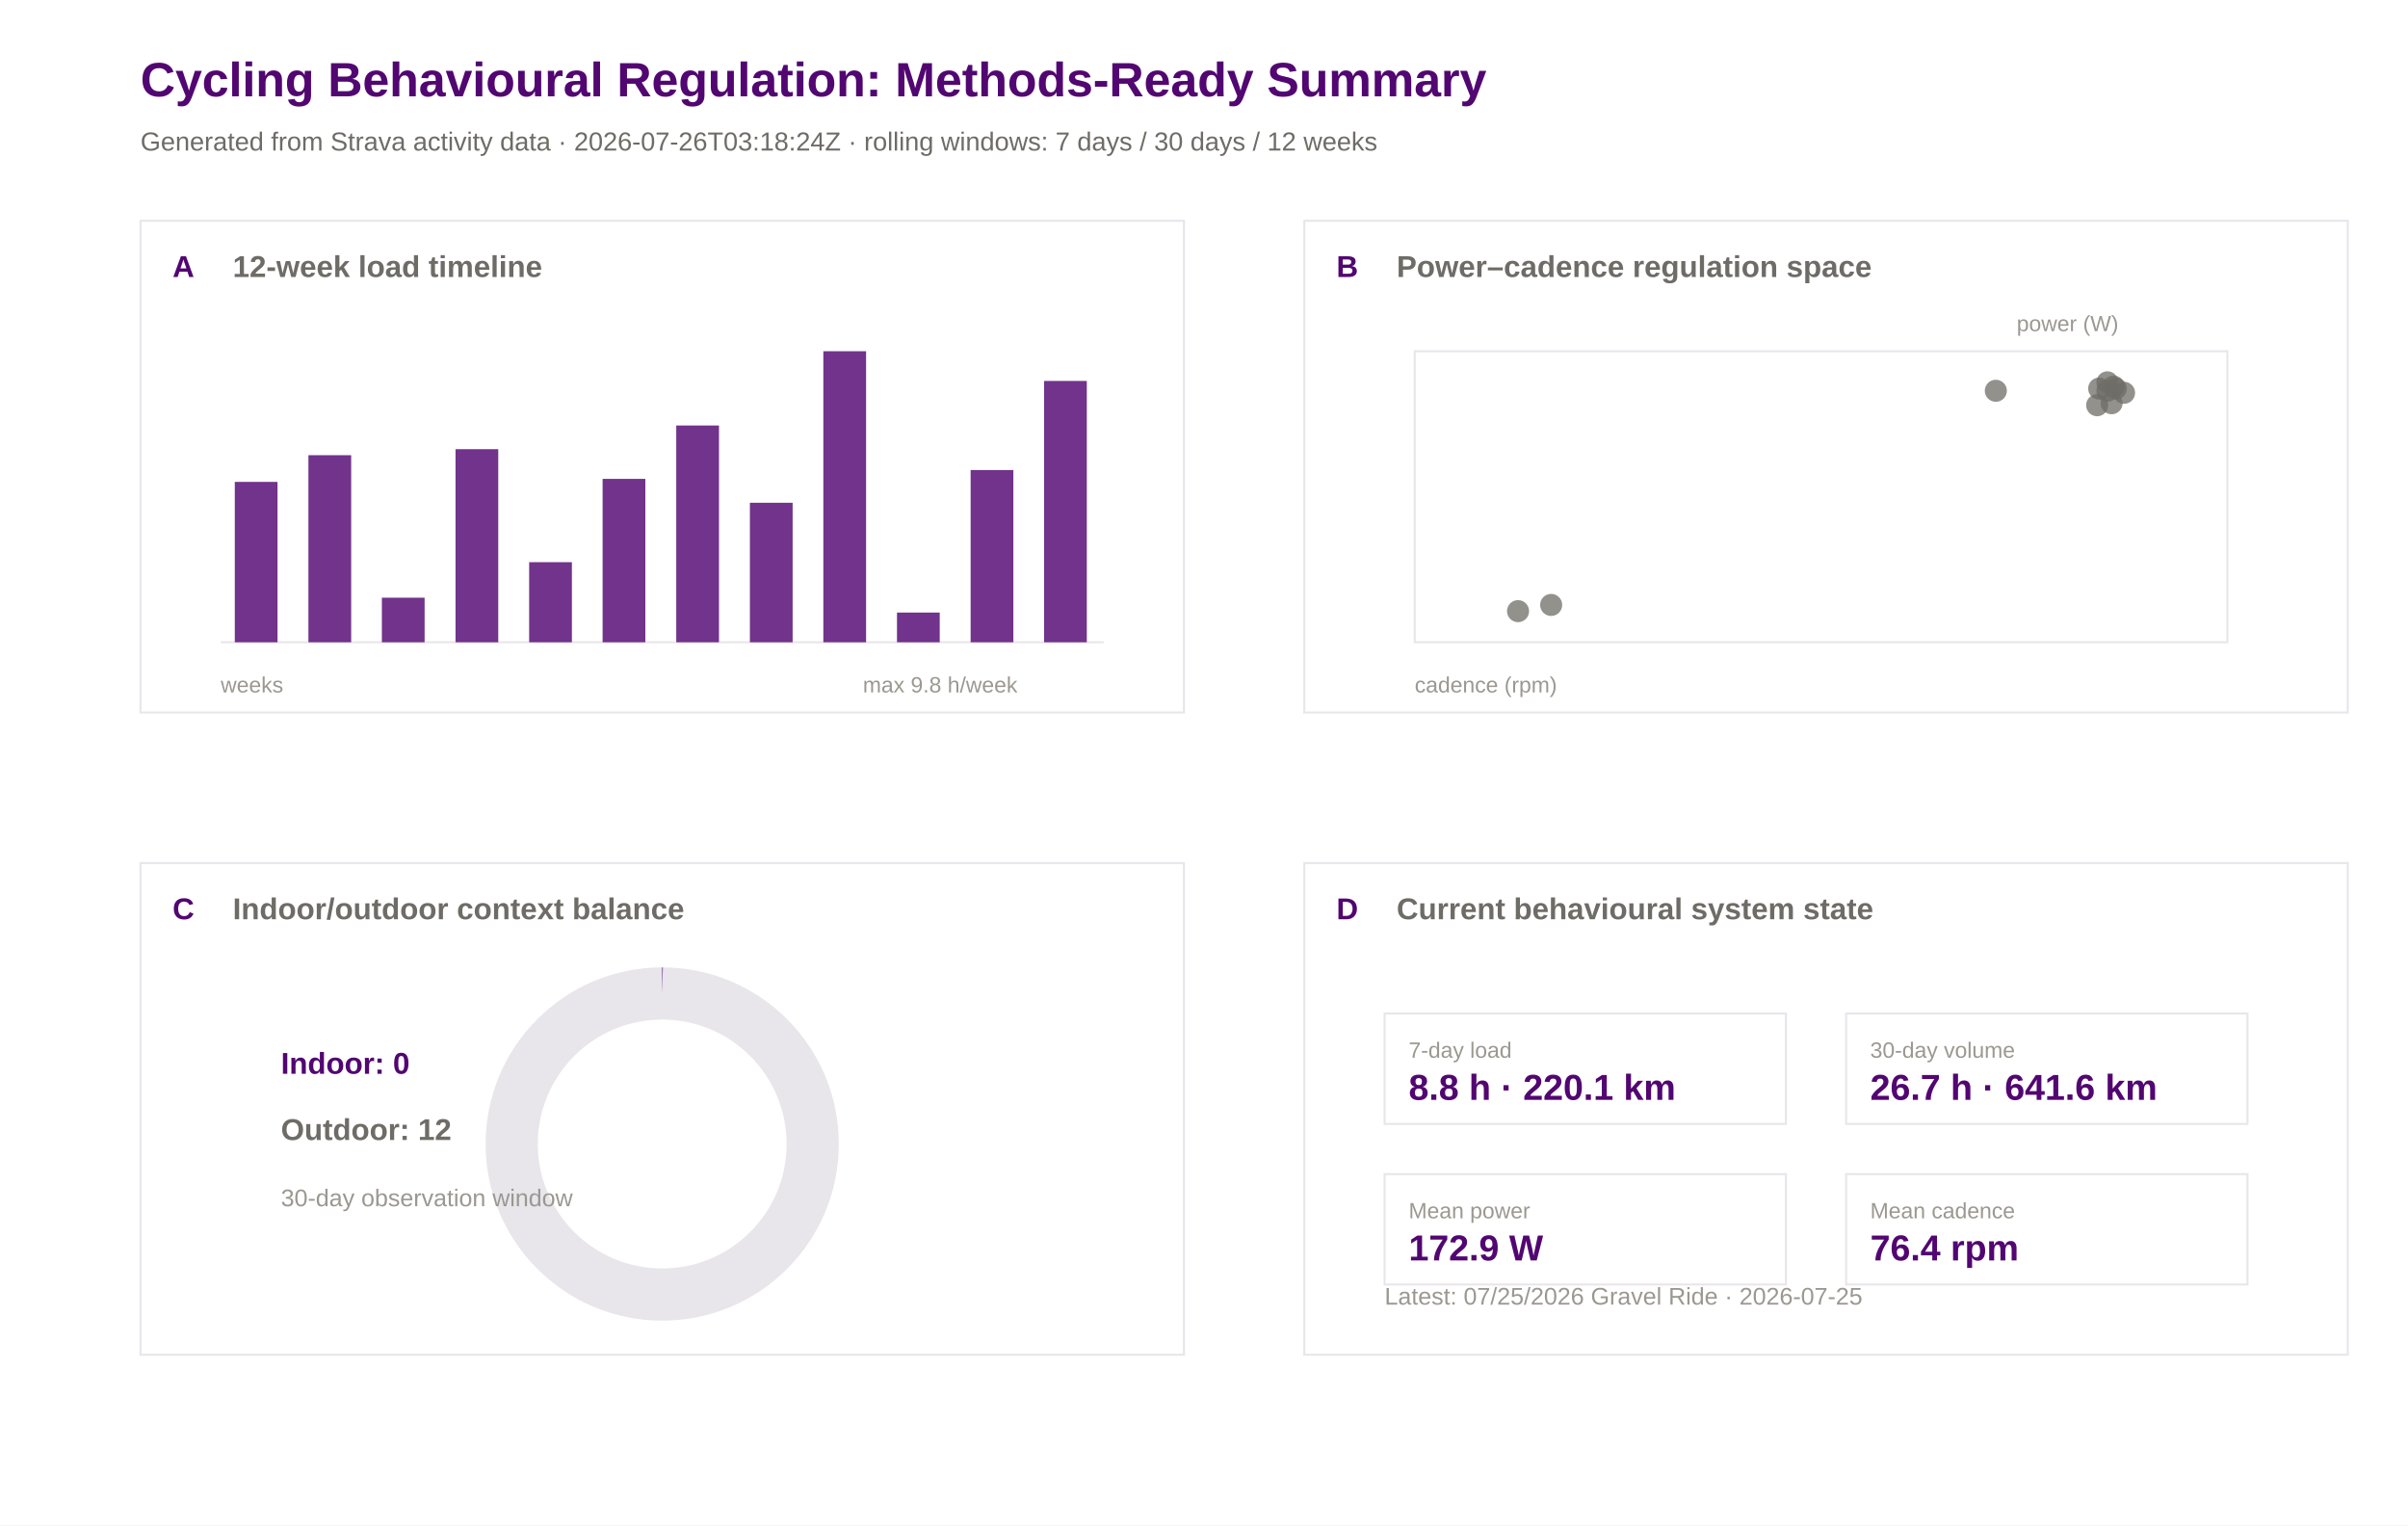
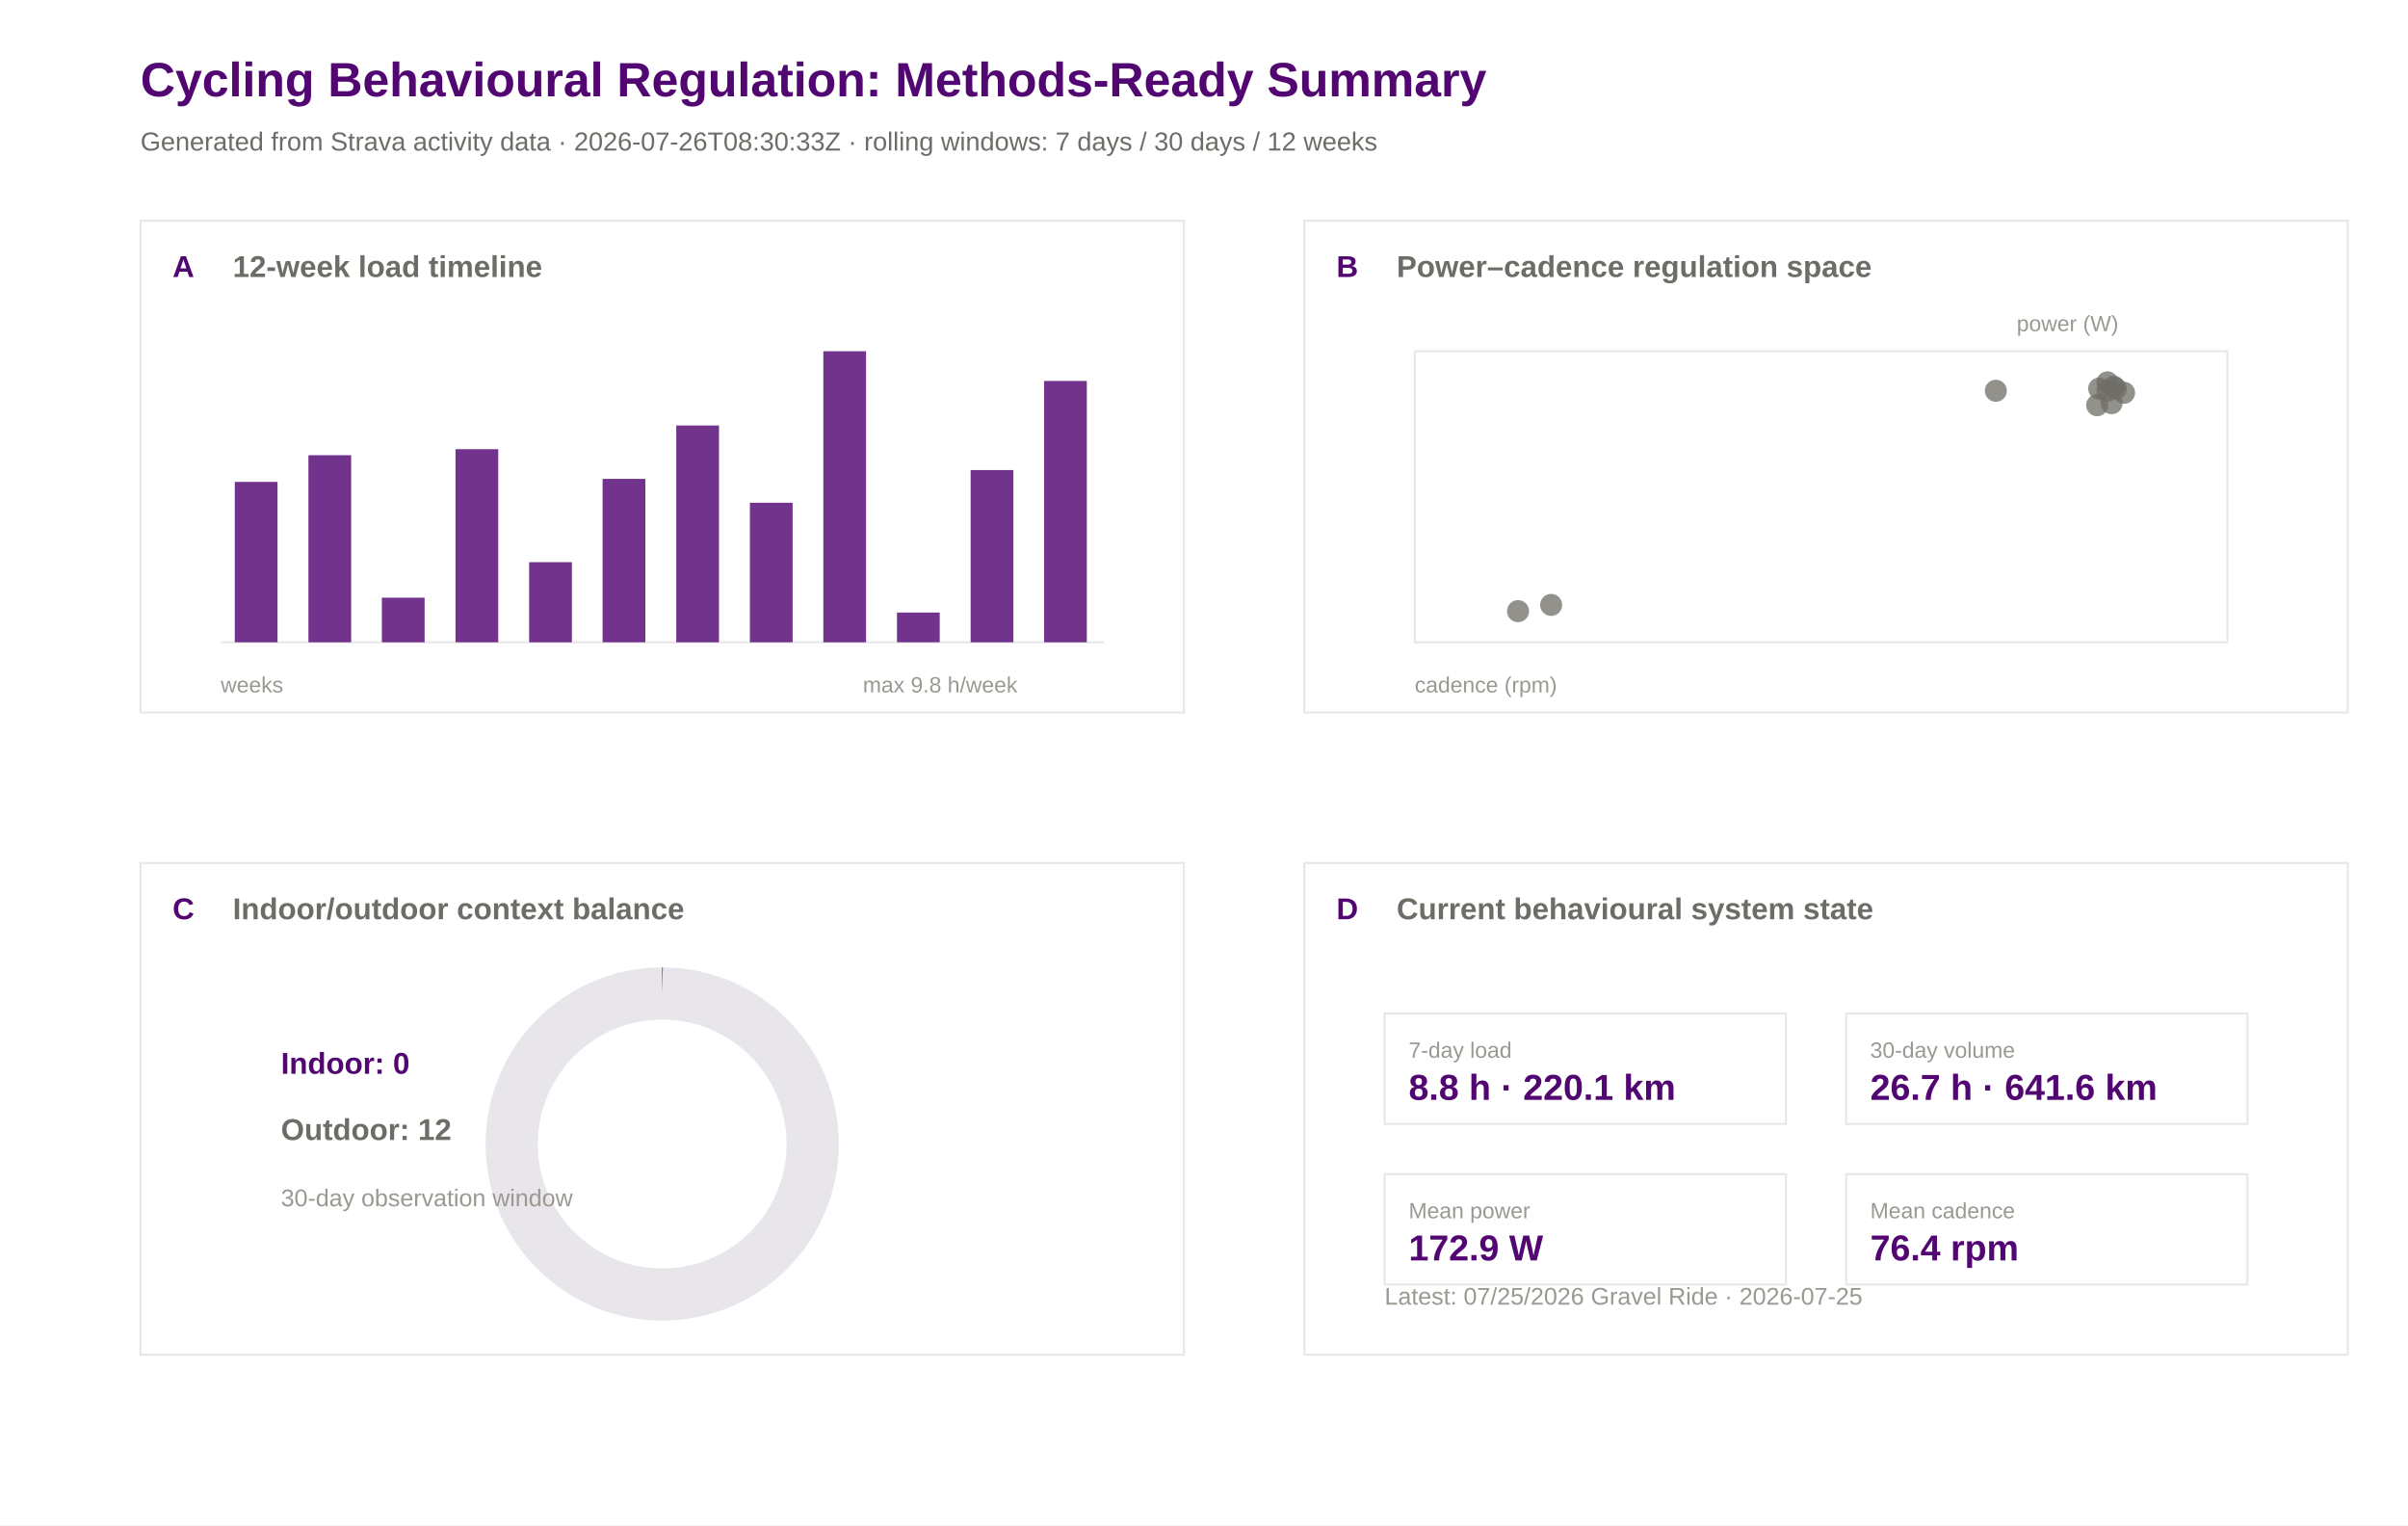
<svg xmlns="http://www.w3.org/2000/svg" width="1200" height="760" viewBox="0 0 1200 760">
  <rect width="100%" height="100%" fill="#ffffff" />
  <text x="70.0" y="48.0" font-family="Arial" font-size="24" font-weight="600" fill="#520671">Cycling Behavioural Regulation: Methods-Ready Summary</text>
-   <text x="70.0" y="75.0" font-family="Arial" font-size="13" font-weight="400" fill="#6e6c66">Generated from Strava activity data · 2026-07-26T03:18:24Z · rolling windows: 7 days / 30 days / 12 weeks</text>
+   <text x="70.0" y="75.0" font-family="Arial" font-size="13" font-weight="400" fill="#6e6c66">Generated from Strava activity data · 2026-07-26T08:30:33Z · rolling windows: 7 days / 30 days / 12 weeks</text>
  <rect x="70" y="110" width="520" height="245" fill="#ffffff" stroke="#e8e5eb" stroke-width="1" />
  <text x="86.0" y="138.0" font-family="Arial" font-size="15" font-weight="600" fill="#520671">A</text>
  <text x="116.0" y="138.0" font-family="Arial" font-size="15" font-weight="600" fill="#6e6c66">12-week load timeline</text>
  <rect x="650" y="110" width="520" height="245" fill="#ffffff" stroke="#e8e5eb" stroke-width="1" />
  <text x="666.0" y="138.0" font-family="Arial" font-size="15" font-weight="600" fill="#520671">B</text>
  <text x="696.0" y="138.0" font-family="Arial" font-size="15" font-weight="600" fill="#6e6c66">Power–cadence regulation space</text>
  <rect x="70" y="430" width="520" height="245" fill="#ffffff" stroke="#e8e5eb" stroke-width="1" />
  <text x="86.0" y="458.0" font-family="Arial" font-size="15" font-weight="600" fill="#520671">C</text>
  <text x="116.0" y="458.0" font-family="Arial" font-size="15" font-weight="600" fill="#6e6c66">Indoor/outdoor context balance</text>
  <rect x="650" y="430" width="520" height="245" fill="#ffffff" stroke="#e8e5eb" stroke-width="1" />
  <text x="666.0" y="458.0" font-family="Arial" font-size="15" font-weight="600" fill="#520671">D</text>
  <text x="696.0" y="458.0" font-family="Arial" font-size="15" font-weight="600" fill="#6e6c66">Current behavioural system state</text>
  <line x1="110" y1="320" x2="550" y2="320" stroke="#e8e5eb" />
  <rect x="117.0" y="240.1" width="21.3" height="79.9" fill="#520671" opacity="0.82" />
  <rect x="153.7" y="226.8" width="21.3" height="93.2" fill="#520671" opacity="0.82" />
  <rect x="190.3" y="297.8" width="21.3" height="22.2" fill="#520671" opacity="0.82" />
  <rect x="227.0" y="223.8" width="21.3" height="96.2" fill="#520671" opacity="0.82" />
  <rect x="263.7" y="280.1" width="21.3" height="39.9" fill="#520671" opacity="0.82" />
  <rect x="300.3" y="238.6" width="21.3" height="81.4" fill="#520671" opacity="0.82" />
  <rect x="337.0" y="212.0" width="21.3" height="108.0" fill="#520671" opacity="0.82" />
  <rect x="373.7" y="250.5" width="21.3" height="69.5" fill="#520671" opacity="0.82" />
  <rect x="410.3" y="175.0" width="21.3" height="145.0" fill="#520671" opacity="0.82" />
  <rect x="447.0" y="305.2" width="21.3" height="14.8" fill="#520671" opacity="0.82" />
  <rect x="483.7" y="234.2" width="21.3" height="85.8" fill="#520671" opacity="0.82" />
  <rect x="520.3" y="189.8" width="21.3" height="130.2" fill="#520671" opacity="0.82" />
  <text x="110.0" y="345.0" font-family="Arial" font-size="11" font-weight="400" fill="#9a9890">weeks</text>
  <text x="430.0" y="345.0" font-family="Arial" font-size="11" font-weight="400" fill="#9a9890">max 9.8 h/week</text>
  <rect x="705" y="175" width="405" height="145" fill="#ffffff" stroke="#e8e5eb" />
  <circle cx="756.5" cy="304.5" r="5.5" fill="#6e6c66" opacity="0.75" />
  <circle cx="773.0" cy="301.4" r="5.5" fill="#6e6c66" opacity="0.75" />
  <circle cx="1050.2" cy="190.5" r="5.5" fill="#6e6c66" opacity="0.75" />
  <circle cx="1053.3" cy="192.6" r="5.5" fill="#6e6c66" opacity="0.75" />
  <circle cx="1045.1" cy="201.9" r="5.5" fill="#6e6c66" opacity="0.75" />
  <circle cx="1046.1" cy="193.6" r="5.5" fill="#6e6c66" opacity="0.75" />
  <circle cx="1054.4" cy="193.6" r="5.5" fill="#6e6c66" opacity="0.75" />
  <circle cx="994.6" cy="194.7" r="5.5" fill="#6e6c66" opacity="0.75" />
  <circle cx="1058.5" cy="195.7" r="5.5" fill="#6e6c66" opacity="0.75" />
  <circle cx="1050.2" cy="194.7" r="5.5" fill="#6e6c66" opacity="0.75" />
  <circle cx="1052.3" cy="200.9" r="5.5" fill="#6e6c66" opacity="0.75" />
  <text x="705.0" y="345.0" font-family="Arial" font-size="11" font-weight="400" fill="#9a9890">cadence (rpm)</text>
  <text x="1005.0" y="165.0" font-family="Arial" font-size="11" font-weight="400" fill="#9a9890">power (W)</text>
  <circle cx="330" cy="570" r="75" fill="none" stroke="#e8e5eb" stroke-width="26" />
  <circle cx="330" cy="570" r="75" fill="none" stroke="#520671" stroke-width="26" stroke-dasharray="0.0 471.2" transform="rotate(-90 330 570)" />
  <text x="140.0" y="535.0" font-family="Arial" font-size="15" font-weight="600" fill="#520671">Indoor: 0</text>
  <text x="140.0" y="568.0" font-family="Arial" font-size="15" font-weight="600" fill="#6e6c66">Outdoor: 12</text>
  <text x="140.0" y="601.0" font-family="Arial" font-size="12" font-weight="400" fill="#9a9890">30-day observation window</text>
  <rect x="690" y="505" width="200" height="55" fill="#ffffff" stroke="#e8e5eb" />
  <text x="702.0" y="527.0" font-family="Arial" font-size="11" font-weight="500" fill="#9a9890">7-day load</text>
  <text x="702.0" y="548.0" font-family="Arial" font-size="18" font-weight="600" fill="#520671">8.8 h · 220.1 km</text>
  <rect x="920" y="505" width="200" height="55" fill="#ffffff" stroke="#e8e5eb" />
  <text x="932.0" y="527.0" font-family="Arial" font-size="11" font-weight="500" fill="#9a9890">30-day volume</text>
  <text x="932.0" y="548.0" font-family="Arial" font-size="18" font-weight="600" fill="#520671">26.7 h · 641.6 km</text>
  <rect x="690" y="585" width="200" height="55" fill="#ffffff" stroke="#e8e5eb" />
  <text x="702.0" y="607.0" font-family="Arial" font-size="11" font-weight="500" fill="#9a9890">Mean power</text>
  <text x="702.0" y="628.0" font-family="Arial" font-size="18" font-weight="600" fill="#520671">172.9 W</text>
  <rect x="920" y="585" width="200" height="55" fill="#ffffff" stroke="#e8e5eb" />
  <text x="932.0" y="607.0" font-family="Arial" font-size="11" font-weight="500" fill="#9a9890">Mean cadence</text>
  <text x="932.0" y="628.0" font-family="Arial" font-size="18" font-weight="600" fill="#520671">76.4 rpm</text>
  <text x="690.0" y="650.0" font-family="Arial" font-size="12" font-weight="400" fill="#9a9890">Latest: 07/25/2026 Gravel Ride · 2026-07-25</text>
</svg>
